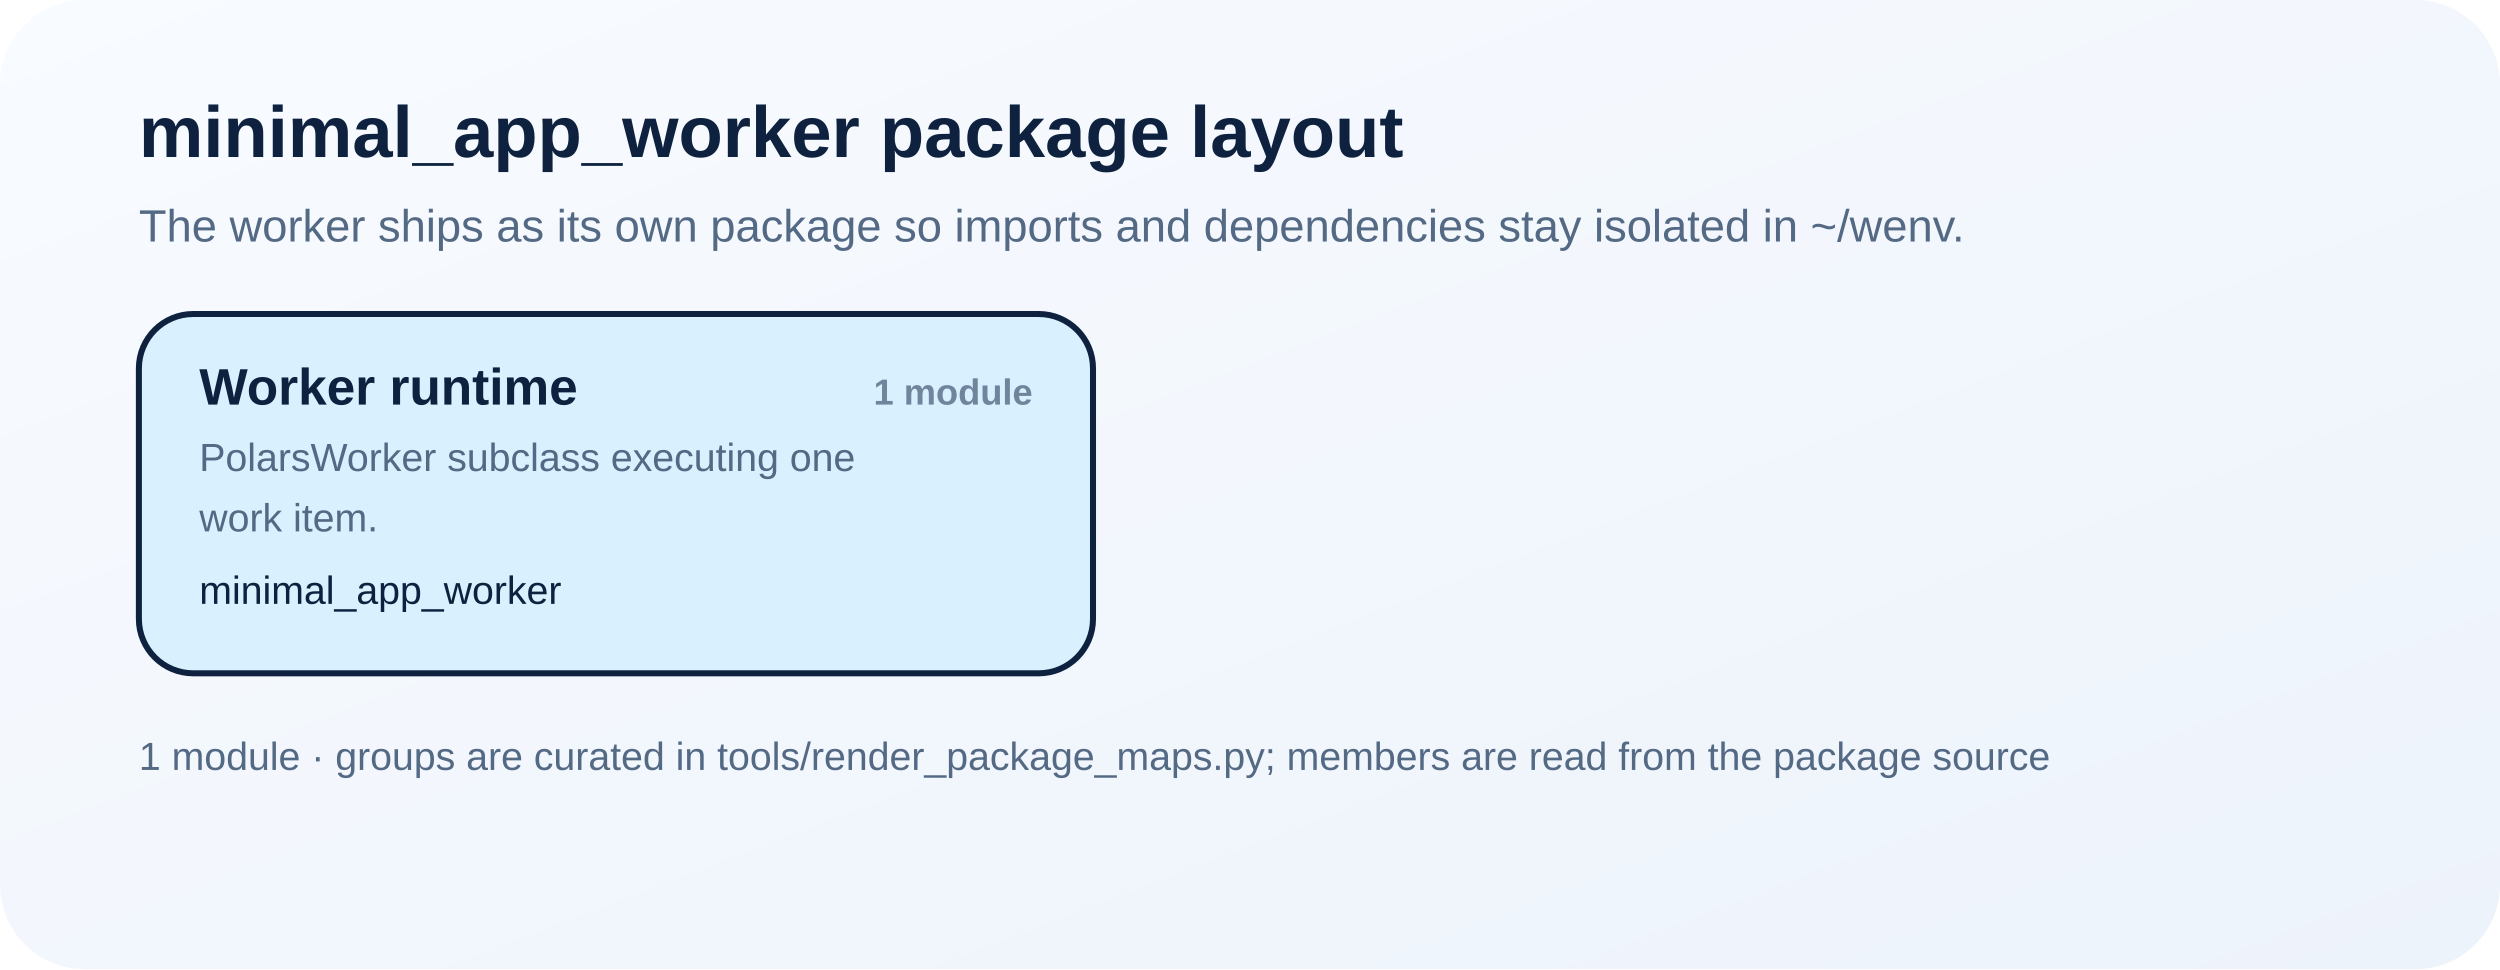
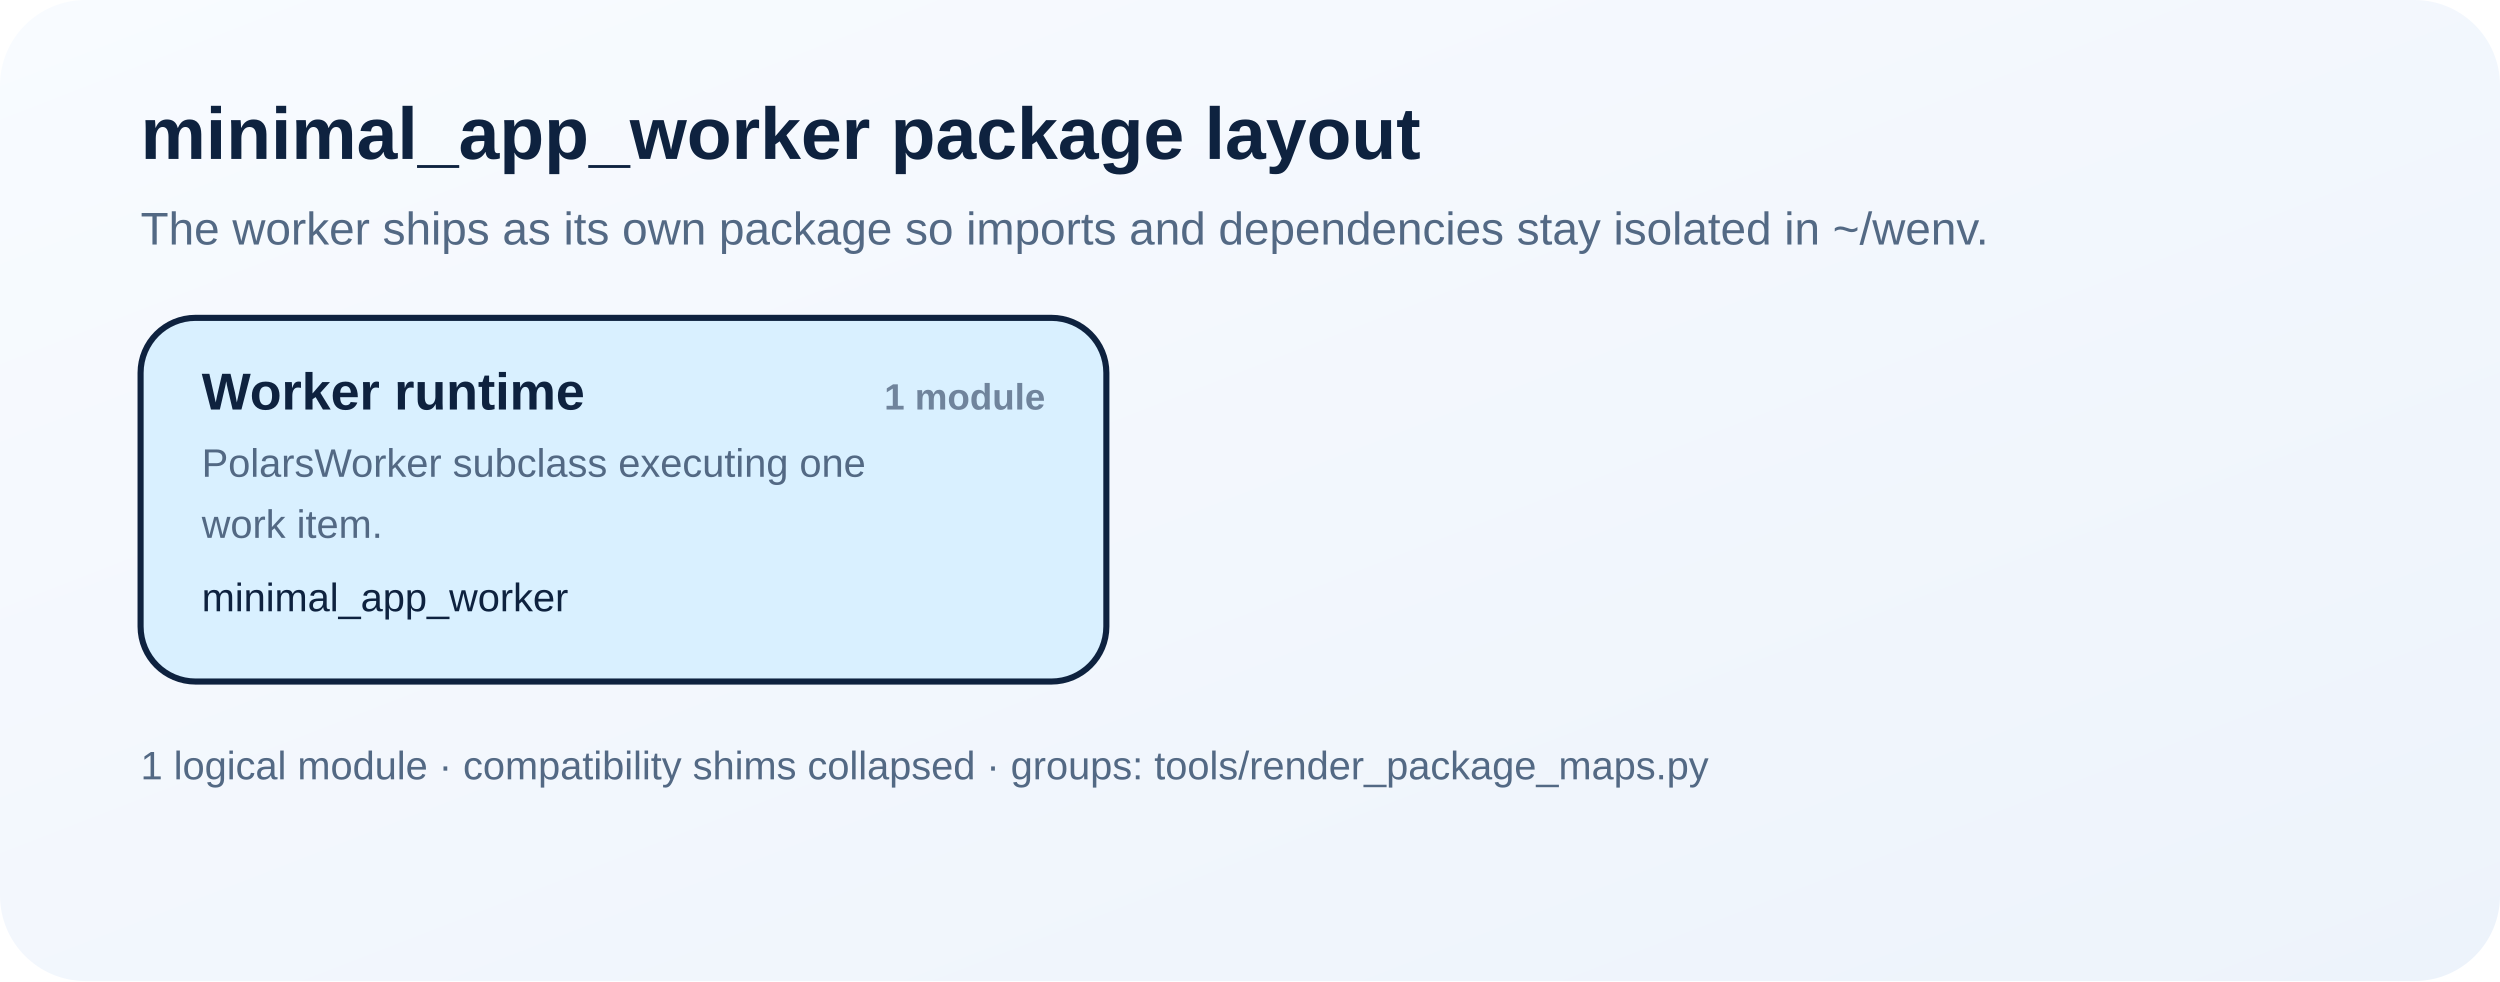
- <svg xmlns="http://www.w3.org/2000/svg" width="828" height="321" viewBox="0 0 828 321" role="img" aria-labelledby="title desc">
+ <svg xmlns="http://www.w3.org/2000/svg" width="818" height="321" viewBox="0 0 818 321" role="img" aria-labelledby="title desc">
  <defs>
    <style>
      text { font-family: Arial, Helvetica, sans-serif; fill: #0e223f; }
      .title { font-size: 24px; font-weight: 700; }
      .subtitle { font-size: 15px; fill: #536984; }
      .card-title { font-size: 17px; font-weight: 700; }
      .card-note { font-size: 13px; fill: #536984; }
      .member { font-size: 13px; }
      .count { font-size: 12px; font-weight: 700; fill: #70849c; }
      .footer { font-size: 13px; fill: #536984; }
    </style>
    <linearGradient id="bg" x1="0%" y1="0%" x2="100%" y2="100%">
      <stop offset="0%" stop-color="#f8fbff" />
      <stop offset="100%" stop-color="#edf3fb" />
    </linearGradient>
  </defs>
-   <rect width="828" height="321" fill="url(#bg)" rx="28" ry="28" />
+   <rect width="818" height="321" fill="url(#bg)" rx="28" ry="28" />
  <text class="title" x="46" y="52">minimal_app_worker package layout</text>
  <text class="subtitle" x="46" y="80">The worker ships as its own package so imports and dependencies stay isolated in ~/wenv.</text>
  <rect x="46" y="104" width="316" height="119" rx="18" ry="18" fill="#d9f0ff" stroke="#0e223f" stroke-width="2" />
  <text class="card-title" x="66" y="134">Worker runtime</text>
  <text class="count" x="342" y="134" text-anchor="end">1 module</text>
  <text class="card-note" x="66" y="156">PolarsWorker subclass executing one</text>
  <text class="card-note" x="66" y="176">work item.</text>
  <text class="member" x="66" y="200">minimal_app_worker</text>
-   <text class="footer" x="46" y="255">1 module · groups are curated in tools/render_package_maps.py; members are read from the package source</text>
+   <text class="footer" x="46" y="255">1 logical module · compatibility shims collapsed · groups: tools/render_package_maps.py</text>
</svg>
